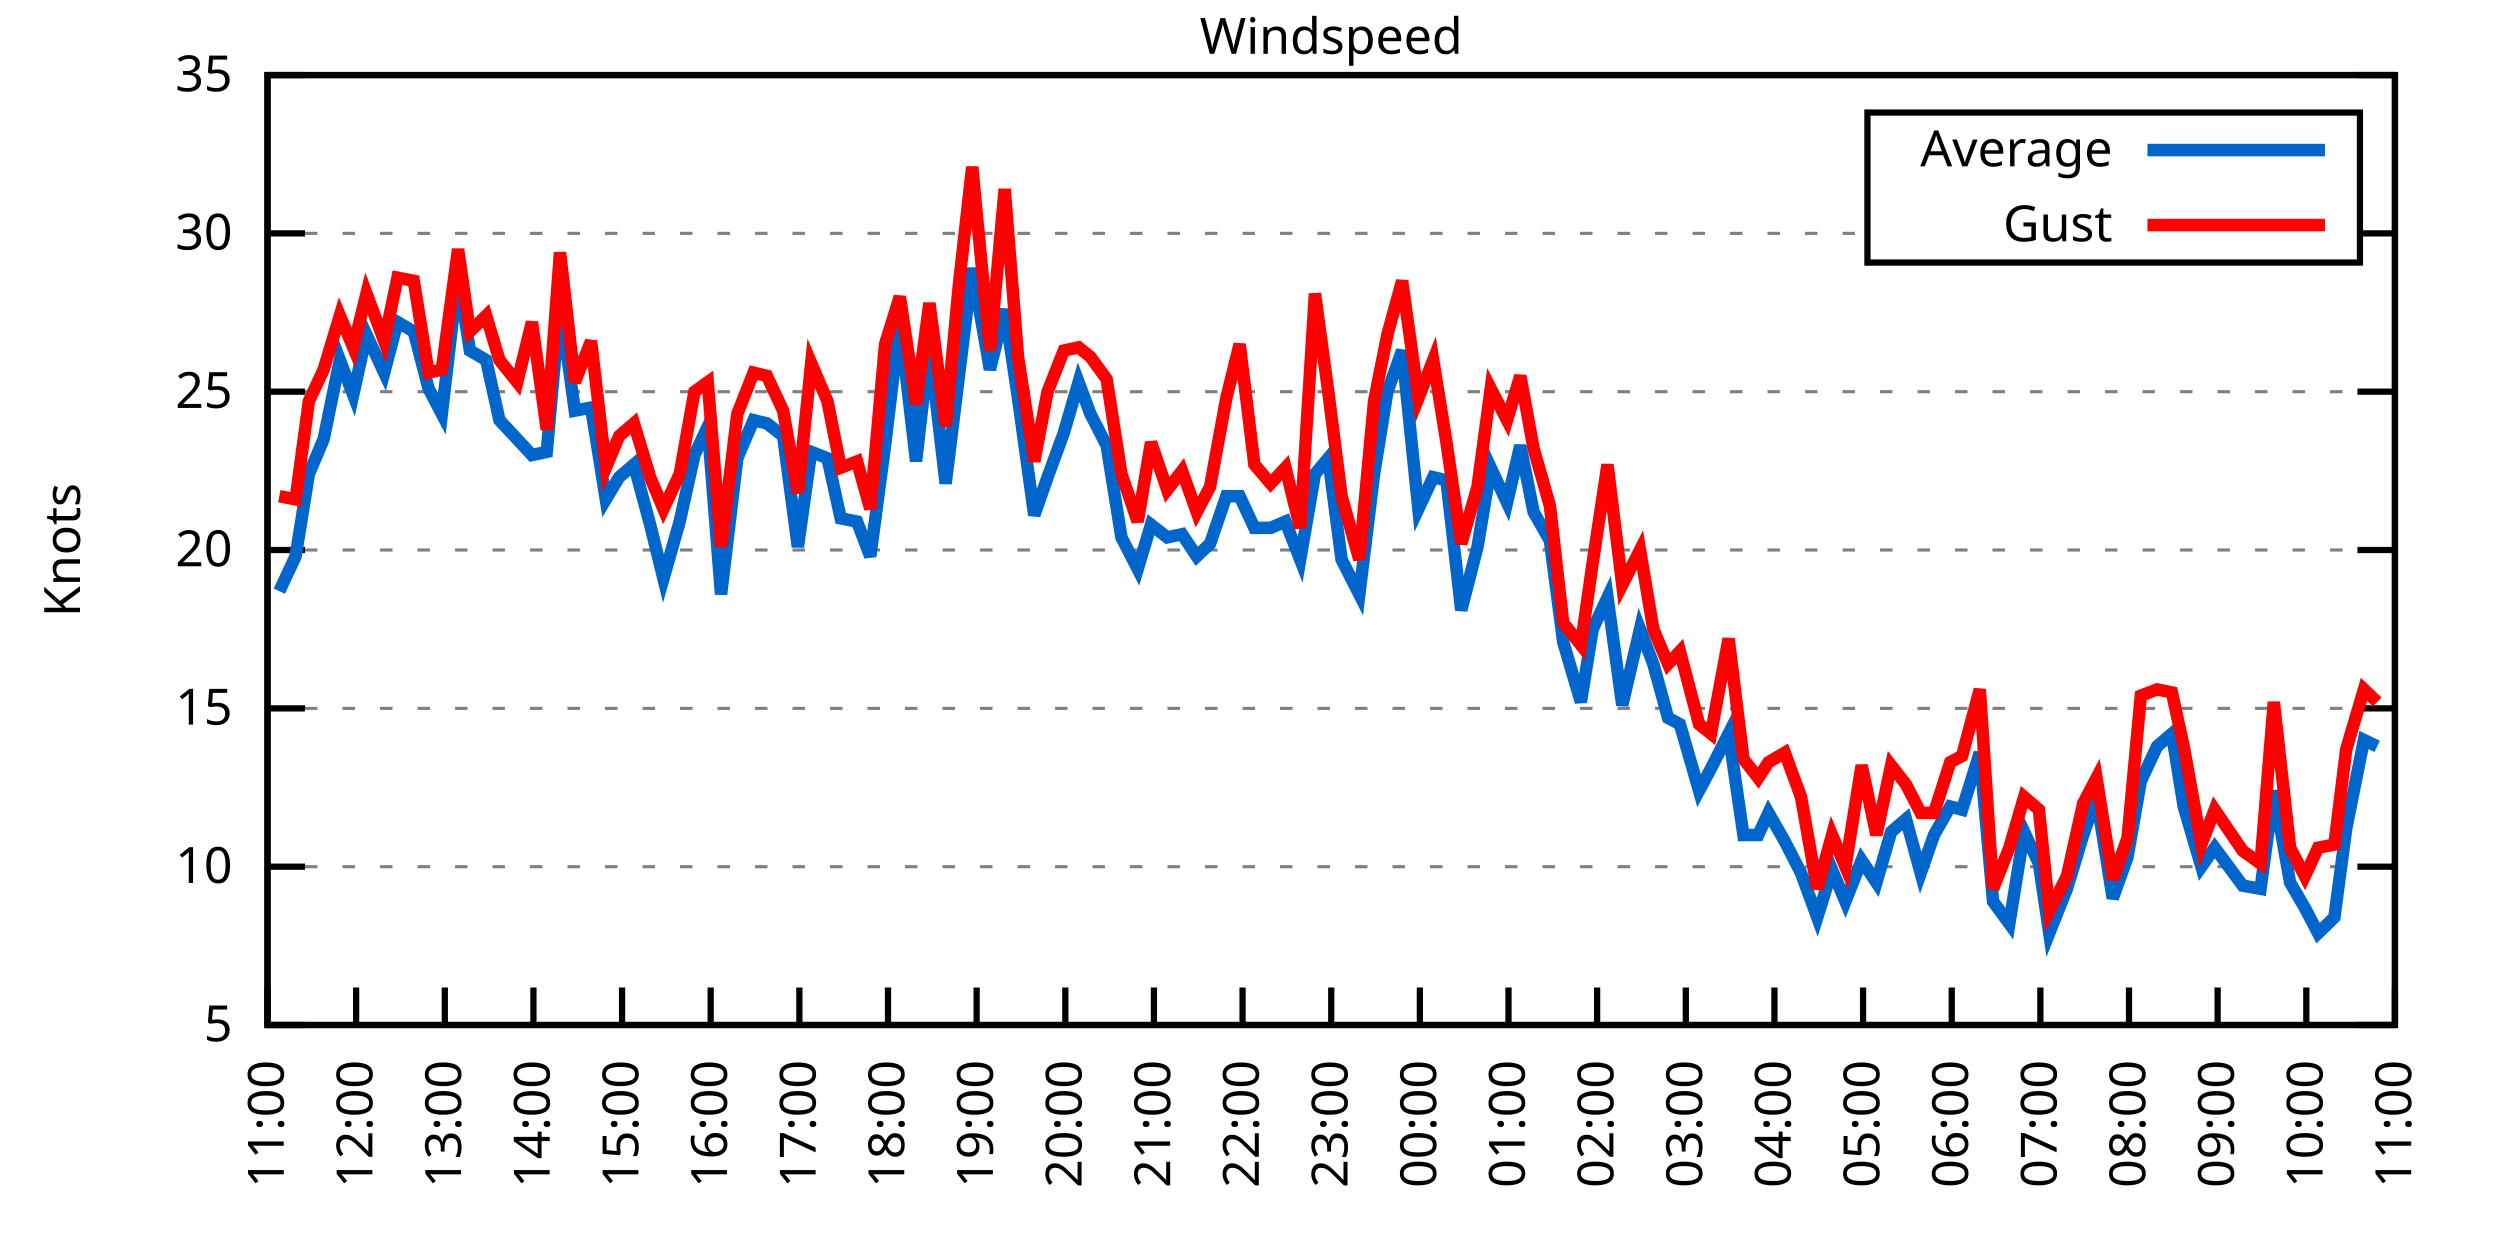
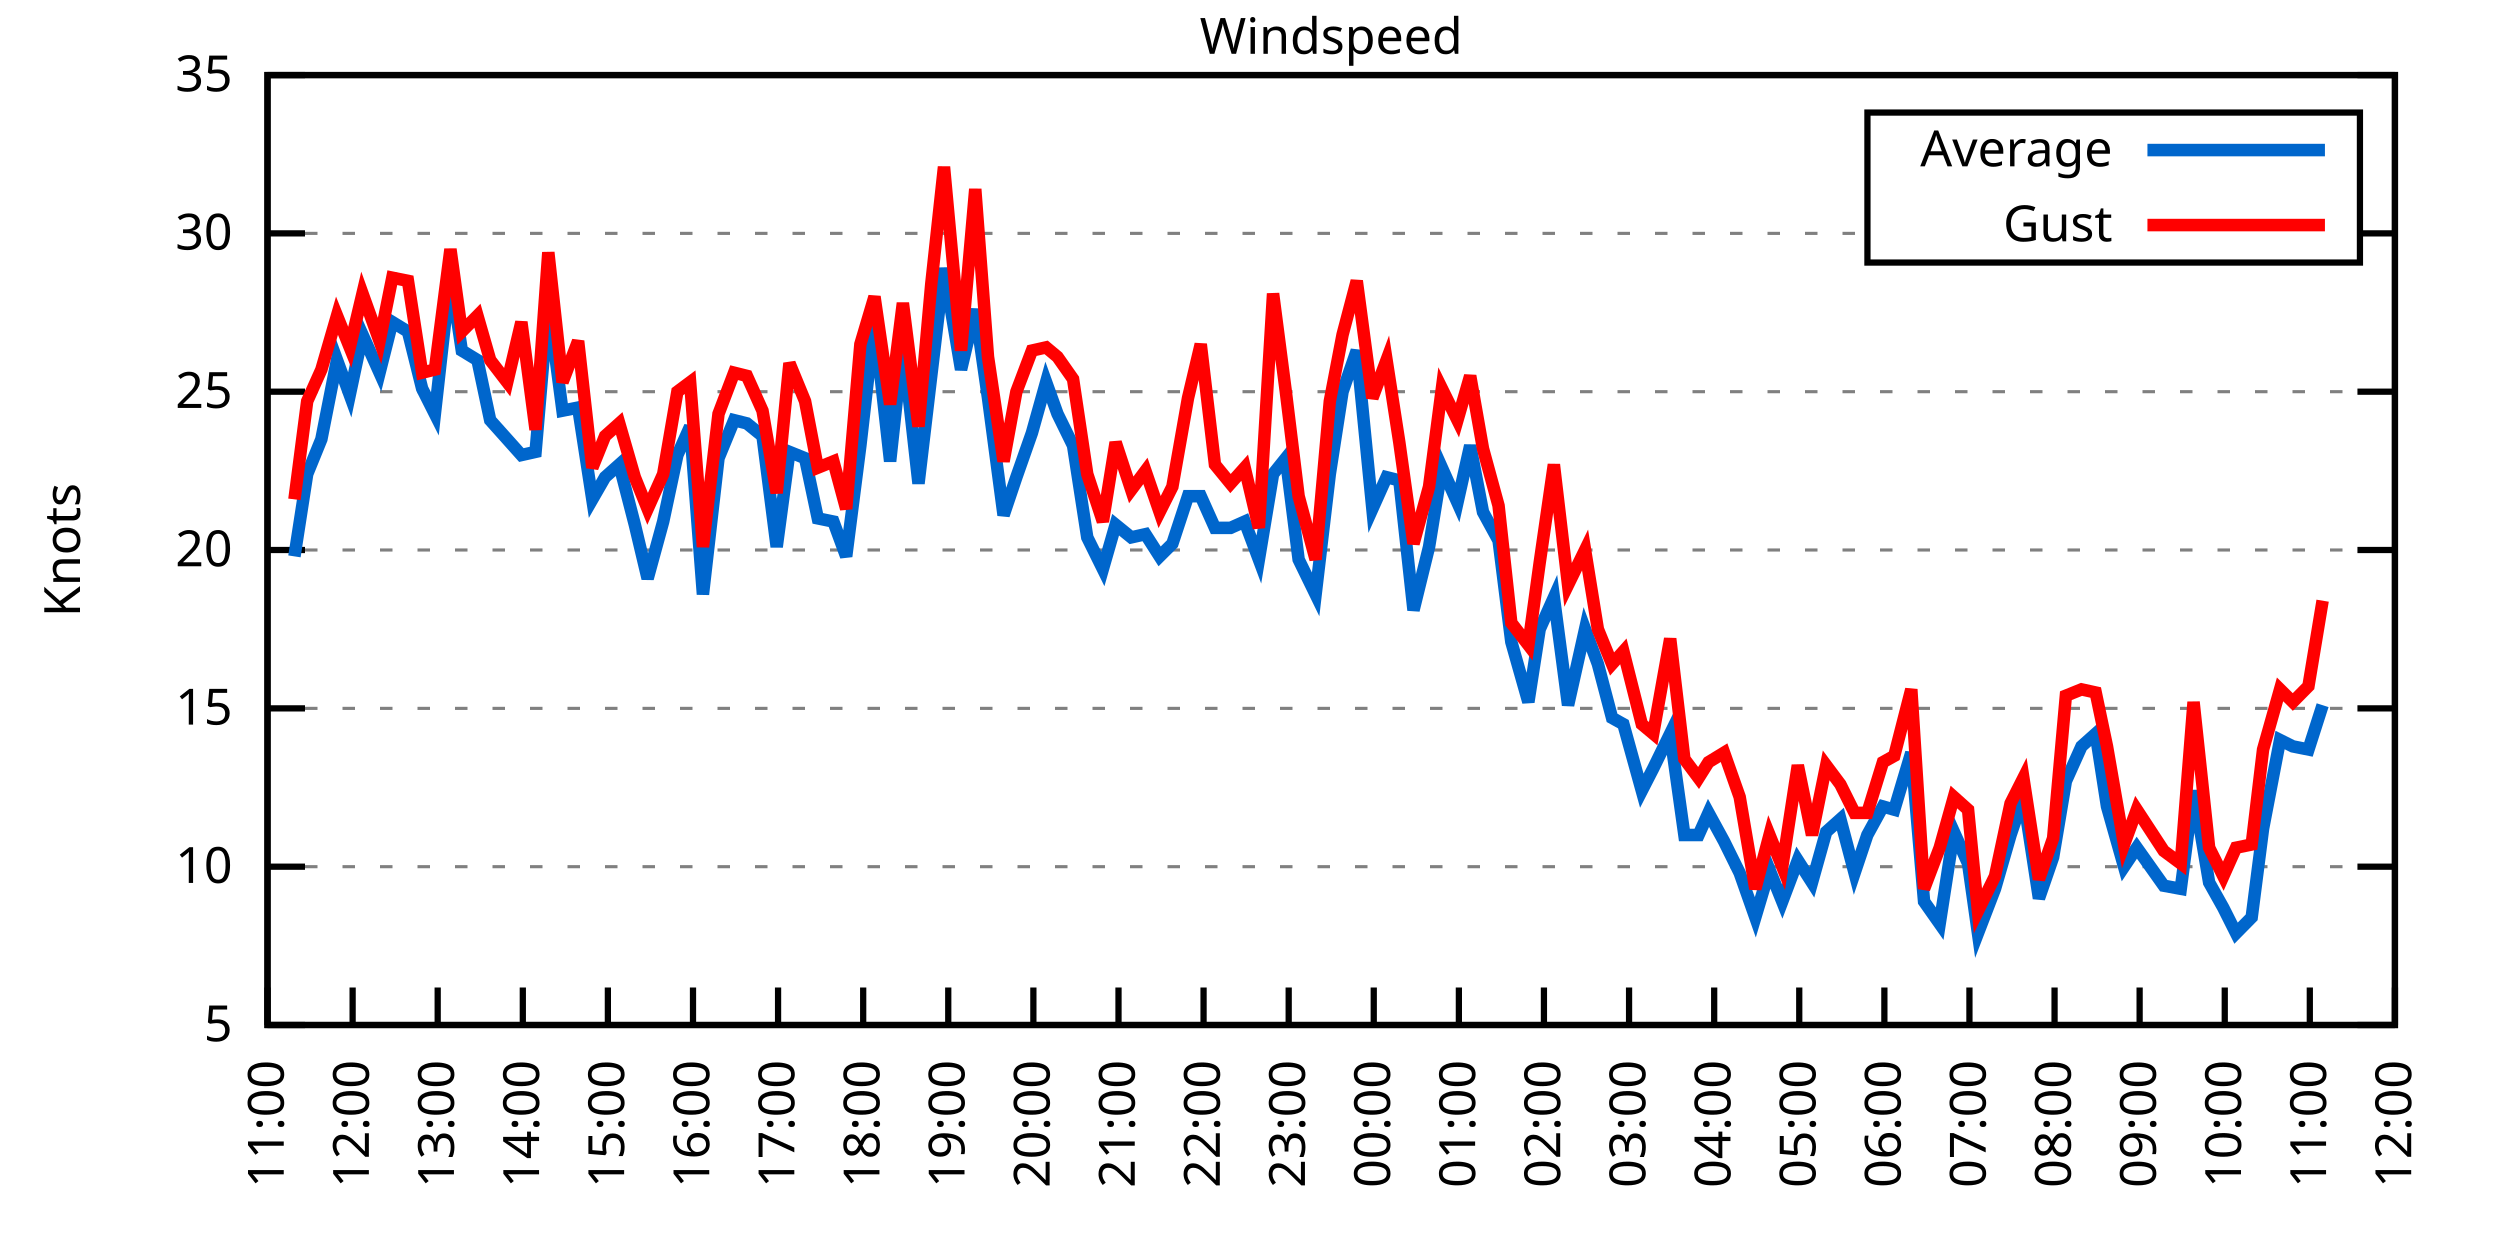
<svg xmlns="http://www.w3.org/2000/svg" xmlns:xlink="http://www.w3.org/1999/xlink" width="400" height="200" viewBox="0 0 400 200">
  <g id="gnuplot_canvas">
    <rect x="0" y="0" width="400" height="200" fill="none" />
    <defs>
      <circle id="gpDot" r="0.5" stroke-width="0.5" stroke="currentColor" />
      <path id="gpPt0" stroke-width="0.333" stroke="currentColor" d="M-1,0 h2 M0,-1 v2" />
      <path id="gpPt1" stroke-width="0.333" stroke="currentColor" d="M-1,-1 L1,1 M1,-1 L-1,1" />
      <path id="gpPt2" stroke-width="0.333" stroke="currentColor" d="M-1,0 L1,0 M0,-1 L0,1 M-1,-1 L1,1 M-1,1 L1,-1" />
      <rect id="gpPt3" stroke-width="0.333" stroke="currentColor" x="-1" y="-1" width="2" height="2" />
      <rect id="gpPt4" stroke-width="0.333" stroke="currentColor" fill="currentColor" x="-1" y="-1" width="2" height="2" />
      <circle id="gpPt5" stroke-width="0.333" stroke="currentColor" cx="0" cy="0" r="1" />
      <use xlink:href="#gpPt5" id="gpPt6" fill="currentColor" stroke="none" />
      <path id="gpPt7" stroke-width="0.333" stroke="currentColor" d="M0,-1.33 L-1.33,0.67 L1.33,0.67 z" />
      <use xlink:href="#gpPt7" id="gpPt8" fill="currentColor" stroke="none" />
      <use xlink:href="#gpPt7" id="gpPt9" stroke="currentColor" transform="rotate(180)" />
      <use xlink:href="#gpPt9" id="gpPt10" fill="currentColor" stroke="none" />
      <use xlink:href="#gpPt3" id="gpPt11" stroke="currentColor" transform="rotate(45)" />
      <use xlink:href="#gpPt11" id="gpPt12" fill="currentColor" stroke="none" />
      <path id="gpPt13" stroke-width="0.333" stroke="currentColor" d="M0,1.330 L1.265,0.411 L0.782,-1.067 L-0.782,-1.076 L-1.265,0.411 z" />
      <use xlink:href="#gpPt13" id="gpPt14" fill="currentColor" stroke="none" />
      <filter id="textbox" filterUnits="objectBoundingBox" x="0" y="0" height="1" width="1">
        <feFlood flood-color="white" flood-opacity="1" result="bgnd" />
        <feComposite in="SourceGraphic" in2="bgnd" operator="atop" />
      </filter>
      <filter id="greybox" filterUnits="objectBoundingBox" x="0" y="0" height="1" width="1">
        <feFlood flood-color="lightgrey" flood-opacity="1" result="grey" />
        <feComposite in="SourceGraphic" in2="grey" operator="atop" />
      </filter>
    </defs>
    <g fill="none" color="white" stroke="currentColor" stroke-width="1.00" stroke-linecap="butt" stroke-linejoin="miter">
</g>
    <g fill="none" color="black" stroke="currentColor" stroke-width="1.00" stroke-linecap="butt" stroke-linejoin="miter">
      <g stroke="none" shape-rendering="crispEdges">
        <polygon fill="rgb(255, 255, 255)" points="42.80,164.00 383.18,164.00 383.18,12.02 42.80,12.02 " />
      </g>
    </g>
    <g fill="none" color="black" stroke="currentColor" stroke-width="1.00" stroke-linecap="butt" stroke-linejoin="miter">
</g>
    <g fill="none" color="black" stroke="black" stroke-width="0.50" stroke-linecap="butt" stroke-linejoin="miter">
</g>
    <g fill="none" color="gray" stroke="currentColor" stroke-width="0.50" stroke-linecap="butt" stroke-linejoin="miter">
      <path stroke="gray" stroke-dasharray="2,4" class="gridline" d="M42.80,164.00 L383.19,164.00  " />
    </g>
    <g fill="none" color="gray" stroke="gray" stroke-width="1.00" stroke-linecap="butt" stroke-linejoin="miter">
</g>
    <g fill="none" color="black" stroke="currentColor" stroke-width="1.00" stroke-linecap="butt" stroke-linejoin="miter">
      <path stroke="black" d="M42.80,164.00 L48.80,164.00 M383.19,164.00 L377.19,164.00  " />
      <g transform="translate(37.20,166.60)" stroke="none" fill="black" font-family="Sans" font-size="8.00" text-anchor="end">
        <text>
          <tspan font-family="Sans"> 5</tspan>
        </text>
      </g>
    </g>
    <g fill="none" color="black" stroke="currentColor" stroke-width="1.00" stroke-linecap="butt" stroke-linejoin="miter">
</g>
    <g fill="none" color="black" stroke="black" stroke-width="0.50" stroke-linecap="butt" stroke-linejoin="miter">
</g>
    <g fill="none" color="gray" stroke="currentColor" stroke-width="0.50" stroke-linecap="butt" stroke-linejoin="miter">
      <path stroke="gray" stroke-dasharray="2,4" class="gridline" d="M42.80,138.67 L383.19,138.67  " />
    </g>
    <g fill="none" color="gray" stroke="gray" stroke-width="1.00" stroke-linecap="butt" stroke-linejoin="miter">
</g>
    <g fill="none" color="black" stroke="currentColor" stroke-width="1.00" stroke-linecap="butt" stroke-linejoin="miter">
      <path stroke="black" d="M42.80,138.67 L48.80,138.67 M383.19,138.67 L377.19,138.67  " />
      <g transform="translate(37.20,141.27)" stroke="none" fill="black" font-family="Sans" font-size="8.00" text-anchor="end">
        <text>
          <tspan font-family="Sans"> 10</tspan>
        </text>
      </g>
    </g>
    <g fill="none" color="black" stroke="currentColor" stroke-width="1.00" stroke-linecap="butt" stroke-linejoin="miter">
</g>
    <g fill="none" color="black" stroke="black" stroke-width="0.50" stroke-linecap="butt" stroke-linejoin="miter">
</g>
    <g fill="none" color="gray" stroke="currentColor" stroke-width="0.50" stroke-linecap="butt" stroke-linejoin="miter">
      <path stroke="gray" stroke-dasharray="2,4" class="gridline" d="M42.80,113.34 L383.19,113.34  " />
    </g>
    <g fill="none" color="gray" stroke="gray" stroke-width="1.00" stroke-linecap="butt" stroke-linejoin="miter">
</g>
    <g fill="none" color="black" stroke="currentColor" stroke-width="1.00" stroke-linecap="butt" stroke-linejoin="miter">
      <path stroke="black" d="M42.80,113.34 L48.80,113.34 M383.19,113.34 L377.19,113.34  " />
      <g transform="translate(37.20,115.94)" stroke="none" fill="black" font-family="Sans" font-size="8.00" text-anchor="end">
        <text>
          <tspan font-family="Sans"> 15</tspan>
        </text>
      </g>
    </g>
    <g fill="none" color="black" stroke="currentColor" stroke-width="1.00" stroke-linecap="butt" stroke-linejoin="miter">
</g>
    <g fill="none" color="black" stroke="black" stroke-width="0.50" stroke-linecap="butt" stroke-linejoin="miter">
</g>
    <g fill="none" color="gray" stroke="currentColor" stroke-width="0.50" stroke-linecap="butt" stroke-linejoin="miter">
      <path stroke="gray" stroke-dasharray="2,4" class="gridline" d="M42.80,88.00 L383.19,88.00  " />
    </g>
    <g fill="none" color="gray" stroke="gray" stroke-width="1.00" stroke-linecap="butt" stroke-linejoin="miter">
</g>
    <g fill="none" color="black" stroke="currentColor" stroke-width="1.00" stroke-linecap="butt" stroke-linejoin="miter">
      <path stroke="black" d="M42.80,88.00 L48.80,88.00 M383.19,88.00 L377.19,88.00  " />
      <g transform="translate(37.20,90.60)" stroke="none" fill="black" font-family="Sans" font-size="8.00" text-anchor="end">
        <text>
          <tspan font-family="Sans"> 20</tspan>
        </text>
      </g>
    </g>
    <g fill="none" color="black" stroke="currentColor" stroke-width="1.00" stroke-linecap="butt" stroke-linejoin="miter">
</g>
    <g fill="none" color="black" stroke="black" stroke-width="0.50" stroke-linecap="butt" stroke-linejoin="miter">
</g>
    <g fill="none" color="gray" stroke="currentColor" stroke-width="0.50" stroke-linecap="butt" stroke-linejoin="miter">
      <path stroke="gray" stroke-dasharray="2,4" class="gridline" d="M42.80,62.67 L383.19,62.67  " />
    </g>
    <g fill="none" color="gray" stroke="gray" stroke-width="1.00" stroke-linecap="butt" stroke-linejoin="miter">
</g>
    <g fill="none" color="black" stroke="currentColor" stroke-width="1.00" stroke-linecap="butt" stroke-linejoin="miter">
      <path stroke="black" d="M42.80,62.67 L48.80,62.67 M383.19,62.67 L377.19,62.67  " />
      <g transform="translate(37.20,65.27)" stroke="none" fill="black" font-family="Sans" font-size="8.00" text-anchor="end">
        <text>
          <tspan font-family="Sans"> 25</tspan>
        </text>
      </g>
    </g>
    <g fill="none" color="black" stroke="currentColor" stroke-width="1.00" stroke-linecap="butt" stroke-linejoin="miter">
</g>
    <g fill="none" color="black" stroke="black" stroke-width="0.50" stroke-linecap="butt" stroke-linejoin="miter">
</g>
    <g fill="none" color="gray" stroke="currentColor" stroke-width="0.50" stroke-linecap="butt" stroke-linejoin="miter">
      <path stroke="gray" stroke-dasharray="2,4" class="gridline" d="M42.80,37.34 L298.79,37.34 M377.59,37.34 L383.19,37.34  " />
    </g>
    <g fill="none" color="gray" stroke="gray" stroke-width="1.00" stroke-linecap="butt" stroke-linejoin="miter">
</g>
    <g fill="none" color="black" stroke="currentColor" stroke-width="1.00" stroke-linecap="butt" stroke-linejoin="miter">
      <path stroke="black" d="M42.80,37.34 L48.80,37.34 M383.19,37.34 L377.19,37.34  " />
      <g transform="translate(37.20,39.94)" stroke="none" fill="black" font-family="Sans" font-size="8.00" text-anchor="end">
        <text>
          <tspan font-family="Sans"> 30</tspan>
        </text>
      </g>
    </g>
    <g fill="none" color="black" stroke="currentColor" stroke-width="1.00" stroke-linecap="butt" stroke-linejoin="miter">
</g>
    <g fill="none" color="black" stroke="black" stroke-width="0.50" stroke-linecap="butt" stroke-linejoin="miter">
</g>
    <g fill="none" color="gray" stroke="currentColor" stroke-width="0.50" stroke-linecap="butt" stroke-linejoin="miter">
      <path stroke="gray" stroke-dasharray="2,4" class="gridline" d="M42.80,12.01 L383.19,12.01  " />
    </g>
    <g fill="none" color="gray" stroke="gray" stroke-width="1.00" stroke-linecap="butt" stroke-linejoin="miter">
</g>
    <g fill="none" color="black" stroke="currentColor" stroke-width="1.00" stroke-linecap="butt" stroke-linejoin="miter">
      <path stroke="black" d="M42.80,12.01 L48.80,12.01 M383.19,12.01 L377.19,12.01  " />
      <g transform="translate(37.20,14.61)" stroke="none" fill="black" font-family="Sans" font-size="8.00" text-anchor="end">
        <text>
          <tspan font-family="Sans"> 35</tspan>
        </text>
      </g>
    </g>
    <g fill="none" color="black" stroke="currentColor" stroke-width="1.00" stroke-linecap="butt" stroke-linejoin="miter">
      <path stroke="black" d="M42.80,164.00 L42.80,158.00  " />
      <g transform="translate(45.40,169.60) rotate(270.00)" stroke="none" fill="black" font-family="Sans" font-size="8.00" text-anchor="end">
        <text>
          <tspan font-family="Sans">11:00</tspan>
        </text>
      </g>
    </g>
    <g fill="none" color="black" stroke="currentColor" stroke-width="1.00" stroke-linecap="butt" stroke-linejoin="miter">
-       <path stroke="black" d="M56.98,164.00 L56.98,158.00  " />
-       <g transform="translate(59.58,169.60) rotate(270.00)" stroke="none" fill="black" font-family="Sans" font-size="8.00" text-anchor="end">
+       <path stroke="black" d="M56.42,164.00 L56.42,158.00  " />
+       <g transform="translate(59.02,169.60) rotate(270.00)" stroke="none" fill="black" font-family="Sans" font-size="8.00" text-anchor="end">
        <text>
          <tspan font-family="Sans">12:00</tspan>
        </text>
      </g>
    </g>
    <g fill="none" color="black" stroke="currentColor" stroke-width="1.00" stroke-linecap="butt" stroke-linejoin="miter">
-       <path stroke="black" d="M71.17,164.00 L71.17,158.00  " />
-       <g transform="translate(73.77,169.60) rotate(270.00)" stroke="none" fill="black" font-family="Sans" font-size="8.00" text-anchor="end">
+       <path stroke="black" d="M70.03,164.00 L70.03,158.00  " />
+       <g transform="translate(72.63,169.60) rotate(270.00)" stroke="none" fill="black" font-family="Sans" font-size="8.00" text-anchor="end">
        <text>
          <tspan font-family="Sans">13:00</tspan>
        </text>
      </g>
    </g>
    <g fill="none" color="black" stroke="currentColor" stroke-width="1.00" stroke-linecap="butt" stroke-linejoin="miter">
-       <path stroke="black" d="M85.35,164.00 L85.35,158.00  " />
-       <g transform="translate(87.95,169.60) rotate(270.00)" stroke="none" fill="black" font-family="Sans" font-size="8.00" text-anchor="end">
+       <path stroke="black" d="M83.65,164.00 L83.65,158.00  " />
+       <g transform="translate(86.25,169.60) rotate(270.00)" stroke="none" fill="black" font-family="Sans" font-size="8.00" text-anchor="end">
        <text>
          <tspan font-family="Sans">14:00</tspan>
        </text>
      </g>
    </g>
    <g fill="none" color="black" stroke="currentColor" stroke-width="1.00" stroke-linecap="butt" stroke-linejoin="miter">
-       <path stroke="black" d="M99.53,164.00 L99.53,158.00  " />
-       <g transform="translate(102.13,169.60) rotate(270.00)" stroke="none" fill="black" font-family="Sans" font-size="8.00" text-anchor="end">
+       <path stroke="black" d="M97.26,164.00 L97.26,158.00  " />
+       <g transform="translate(99.86,169.60) rotate(270.00)" stroke="none" fill="black" font-family="Sans" font-size="8.00" text-anchor="end">
        <text>
          <tspan font-family="Sans">15:00</tspan>
        </text>
      </g>
    </g>
    <g fill="none" color="black" stroke="currentColor" stroke-width="1.00" stroke-linecap="butt" stroke-linejoin="miter">
-       <path stroke="black" d="M113.71,164.00 L113.71,158.00  " />
-       <g transform="translate(116.31,169.60) rotate(270.00)" stroke="none" fill="black" font-family="Sans" font-size="8.00" text-anchor="end">
+       <path stroke="black" d="M110.88,164.00 L110.88,158.00  " />
+       <g transform="translate(113.48,169.60) rotate(270.00)" stroke="none" fill="black" font-family="Sans" font-size="8.00" text-anchor="end">
        <text>
          <tspan font-family="Sans">16:00</tspan>
        </text>
      </g>
    </g>
    <g fill="none" color="black" stroke="currentColor" stroke-width="1.00" stroke-linecap="butt" stroke-linejoin="miter">
-       <path stroke="black" d="M127.90,164.00 L127.90,158.00  " />
-       <g transform="translate(130.50,169.60) rotate(270.00)" stroke="none" fill="black" font-family="Sans" font-size="8.00" text-anchor="end">
+       <path stroke="black" d="M124.49,164.00 L124.49,158.00  " />
+       <g transform="translate(127.09,169.60) rotate(270.00)" stroke="none" fill="black" font-family="Sans" font-size="8.00" text-anchor="end">
        <text>
          <tspan font-family="Sans">17:00</tspan>
        </text>
      </g>
    </g>
    <g fill="none" color="black" stroke="currentColor" stroke-width="1.00" stroke-linecap="butt" stroke-linejoin="miter">
-       <path stroke="black" d="M142.08,164.00 L142.08,158.00  " />
-       <g transform="translate(144.68,169.60) rotate(270.00)" stroke="none" fill="black" font-family="Sans" font-size="8.00" text-anchor="end">
+       <path stroke="black" d="M138.11,164.00 L138.11,158.00  " />
+       <g transform="translate(140.71,169.60) rotate(270.00)" stroke="none" fill="black" font-family="Sans" font-size="8.00" text-anchor="end">
        <text>
          <tspan font-family="Sans">18:00</tspan>
        </text>
      </g>
    </g>
    <g fill="none" color="black" stroke="currentColor" stroke-width="1.00" stroke-linecap="butt" stroke-linejoin="miter">
-       <path stroke="black" d="M156.26,164.00 L156.26,158.00  " />
-       <g transform="translate(158.86,169.60) rotate(270.00)" stroke="none" fill="black" font-family="Sans" font-size="8.00" text-anchor="end">
+       <path stroke="black" d="M151.72,164.00 L151.72,158.00  " />
+       <g transform="translate(154.32,169.60) rotate(270.00)" stroke="none" fill="black" font-family="Sans" font-size="8.00" text-anchor="end">
        <text>
          <tspan font-family="Sans">19:00</tspan>
        </text>
      </g>
    </g>
    <g fill="none" color="black" stroke="currentColor" stroke-width="1.00" stroke-linecap="butt" stroke-linejoin="miter">
-       <path stroke="black" d="M170.45,164.00 L170.45,158.00  " />
-       <g transform="translate(173.05,169.60) rotate(270.00)" stroke="none" fill="black" font-family="Sans" font-size="8.00" text-anchor="end">
+       <path stroke="black" d="M165.34,164.00 L165.34,158.00  " />
+       <g transform="translate(167.94,169.60) rotate(270.00)" stroke="none" fill="black" font-family="Sans" font-size="8.00" text-anchor="end">
        <text>
          <tspan font-family="Sans">20:00</tspan>
        </text>
      </g>
    </g>
    <g fill="none" color="black" stroke="currentColor" stroke-width="1.00" stroke-linecap="butt" stroke-linejoin="miter">
-       <path stroke="black" d="M184.63,164.00 L184.63,158.00  " />
-       <g transform="translate(187.23,169.60) rotate(270.00)" stroke="none" fill="black" font-family="Sans" font-size="8.00" text-anchor="end">
+       <path stroke="black" d="M178.96,164.00 L178.96,158.00  " />
+       <g transform="translate(181.56,169.60) rotate(270.00)" stroke="none" fill="black" font-family="Sans" font-size="8.00" text-anchor="end">
        <text>
          <tspan font-family="Sans">21:00</tspan>
        </text>
      </g>
    </g>
    <g fill="none" color="black" stroke="currentColor" stroke-width="1.00" stroke-linecap="butt" stroke-linejoin="miter">
-       <path stroke="black" d="M198.81,164.00 L198.81,158.00  " />
-       <g transform="translate(201.41,169.60) rotate(270.00)" stroke="none" fill="black" font-family="Sans" font-size="8.00" text-anchor="end">
+       <path stroke="black" d="M192.57,164.00 L192.57,158.00  " />
+       <g transform="translate(195.17,169.60) rotate(270.00)" stroke="none" fill="black" font-family="Sans" font-size="8.00" text-anchor="end">
        <text>
          <tspan font-family="Sans">22:00</tspan>
        </text>
      </g>
    </g>
    <g fill="none" color="black" stroke="currentColor" stroke-width="1.00" stroke-linecap="butt" stroke-linejoin="miter">
-       <path stroke="black" d="M213.00,164.00 L213.00,158.00  " />
-       <g transform="translate(215.60,169.60) rotate(270.00)" stroke="none" fill="black" font-family="Sans" font-size="8.00" text-anchor="end">
+       <path stroke="black" d="M206.19,164.00 L206.19,158.00  " />
+       <g transform="translate(208.79,169.60) rotate(270.00)" stroke="none" fill="black" font-family="Sans" font-size="8.00" text-anchor="end">
        <text>
          <tspan font-family="Sans">23:00</tspan>
        </text>
      </g>
    </g>
    <g fill="none" color="black" stroke="currentColor" stroke-width="1.00" stroke-linecap="butt" stroke-linejoin="miter">
-       <path stroke="black" d="M227.18,164.00 L227.18,158.00  " />
-       <g transform="translate(229.78,169.60) rotate(270.00)" stroke="none" fill="black" font-family="Sans" font-size="8.00" text-anchor="end">
+       <path stroke="black" d="M219.80,164.00 L219.80,158.00  " />
+       <g transform="translate(222.40,169.60) rotate(270.00)" stroke="none" fill="black" font-family="Sans" font-size="8.00" text-anchor="end">
        <text>
          <tspan font-family="Sans">00:00</tspan>
        </text>
      </g>
    </g>
    <g fill="none" color="black" stroke="currentColor" stroke-width="1.00" stroke-linecap="butt" stroke-linejoin="miter">
-       <path stroke="black" d="M241.36,164.00 L241.36,158.00  " />
-       <g transform="translate(243.96,169.60) rotate(270.00)" stroke="none" fill="black" font-family="Sans" font-size="8.00" text-anchor="end">
+       <path stroke="black" d="M233.42,164.00 L233.42,158.00  " />
+       <g transform="translate(236.02,169.60) rotate(270.00)" stroke="none" fill="black" font-family="Sans" font-size="8.00" text-anchor="end">
        <text>
          <tspan font-family="Sans">01:00</tspan>
        </text>
      </g>
    </g>
    <g fill="none" color="black" stroke="currentColor" stroke-width="1.00" stroke-linecap="butt" stroke-linejoin="miter">
-       <path stroke="black" d="M255.54,164.00 L255.54,158.00  " />
-       <g transform="translate(258.14,169.60) rotate(270.00)" stroke="none" fill="black" font-family="Sans" font-size="8.00" text-anchor="end">
+       <path stroke="black" d="M247.03,164.00 L247.03,158.00  " />
+       <g transform="translate(249.63,169.60) rotate(270.00)" stroke="none" fill="black" font-family="Sans" font-size="8.00" text-anchor="end">
        <text>
          <tspan font-family="Sans">02:00</tspan>
        </text>
      </g>
    </g>
    <g fill="none" color="black" stroke="currentColor" stroke-width="1.00" stroke-linecap="butt" stroke-linejoin="miter">
-       <path stroke="black" d="M269.73,164.00 L269.73,158.00  " />
-       <g transform="translate(272.33,169.60) rotate(270.00)" stroke="none" fill="black" font-family="Sans" font-size="8.00" text-anchor="end">
+       <path stroke="black" d="M260.65,164.00 L260.65,158.00  " />
+       <g transform="translate(263.25,169.60) rotate(270.00)" stroke="none" fill="black" font-family="Sans" font-size="8.00" text-anchor="end">
        <text>
          <tspan font-family="Sans">03:00</tspan>
        </text>
      </g>
    </g>
    <g fill="none" color="black" stroke="currentColor" stroke-width="1.00" stroke-linecap="butt" stroke-linejoin="miter">
-       <path stroke="black" d="M283.91,164.00 L283.91,158.00  " />
-       <g transform="translate(286.51,169.60) rotate(270.00)" stroke="none" fill="black" font-family="Sans" font-size="8.00" text-anchor="end">
+       <path stroke="black" d="M274.27,164.00 L274.27,158.00  " />
+       <g transform="translate(276.87,169.60) rotate(270.00)" stroke="none" fill="black" font-family="Sans" font-size="8.00" text-anchor="end">
        <text>
          <tspan font-family="Sans">04:00</tspan>
        </text>
      </g>
    </g>
    <g fill="none" color="black" stroke="currentColor" stroke-width="1.00" stroke-linecap="butt" stroke-linejoin="miter">
-       <path stroke="black" d="M298.09,164.00 L298.09,158.00  " />
-       <g transform="translate(300.69,169.60) rotate(270.00)" stroke="none" fill="black" font-family="Sans" font-size="8.00" text-anchor="end">
+       <path stroke="black" d="M287.88,164.00 L287.88,158.00  " />
+       <g transform="translate(290.48,169.60) rotate(270.00)" stroke="none" fill="black" font-family="Sans" font-size="8.00" text-anchor="end">
        <text>
          <tspan font-family="Sans">05:00</tspan>
        </text>
      </g>
    </g>
    <g fill="none" color="black" stroke="currentColor" stroke-width="1.00" stroke-linecap="butt" stroke-linejoin="miter">
-       <path stroke="black" d="M312.28,164.00 L312.28,158.00  " />
-       <g transform="translate(314.88,169.60) rotate(270.00)" stroke="none" fill="black" font-family="Sans" font-size="8.00" text-anchor="end">
+       <path stroke="black" d="M301.50,164.00 L301.50,158.00  " />
+       <g transform="translate(304.10,169.60) rotate(270.00)" stroke="none" fill="black" font-family="Sans" font-size="8.00" text-anchor="end">
        <text>
          <tspan font-family="Sans">06:00</tspan>
        </text>
      </g>
    </g>
    <g fill="none" color="black" stroke="currentColor" stroke-width="1.00" stroke-linecap="butt" stroke-linejoin="miter">
-       <path stroke="black" d="M326.46,164.00 L326.46,158.00  " />
-       <g transform="translate(329.06,169.60) rotate(270.00)" stroke="none" fill="black" font-family="Sans" font-size="8.00" text-anchor="end">
+       <path stroke="black" d="M315.11,164.00 L315.11,158.00  " />
+       <g transform="translate(317.71,169.60) rotate(270.00)" stroke="none" fill="black" font-family="Sans" font-size="8.00" text-anchor="end">
        <text>
          <tspan font-family="Sans">07:00</tspan>
        </text>
      </g>
    </g>
    <g fill="none" color="black" stroke="currentColor" stroke-width="1.00" stroke-linecap="butt" stroke-linejoin="miter">
-       <path stroke="black" d="M340.64,164.00 L340.64,158.00  " />
-       <g transform="translate(343.24,169.60) rotate(270.00)" stroke="none" fill="black" font-family="Sans" font-size="8.00" text-anchor="end">
+       <path stroke="black" d="M328.73,164.00 L328.73,158.00  " />
+       <g transform="translate(331.33,169.60) rotate(270.00)" stroke="none" fill="black" font-family="Sans" font-size="8.00" text-anchor="end">
        <text>
          <tspan font-family="Sans">08:00</tspan>
        </text>
      </g>
    </g>
    <g fill="none" color="black" stroke="currentColor" stroke-width="1.00" stroke-linecap="butt" stroke-linejoin="miter">
-       <path stroke="black" d="M354.82,164.00 L354.82,158.00  " />
-       <g transform="translate(357.42,169.60) rotate(270.00)" stroke="none" fill="black" font-family="Sans" font-size="8.00" text-anchor="end">
+       <path stroke="black" d="M342.34,164.00 L342.34,158.00  " />
+       <g transform="translate(344.94,169.60) rotate(270.00)" stroke="none" fill="black" font-family="Sans" font-size="8.00" text-anchor="end">
        <text>
          <tspan font-family="Sans">09:00</tspan>
        </text>
      </g>
    </g>
    <g fill="none" color="black" stroke="currentColor" stroke-width="1.00" stroke-linecap="butt" stroke-linejoin="miter">
-       <path stroke="black" d="M369.01,164.00 L369.01,158.00  " />
-       <g transform="translate(371.61,169.60) rotate(270.00)" stroke="none" fill="black" font-family="Sans" font-size="8.00" text-anchor="end">
+       <path stroke="black" d="M355.96,164.00 L355.96,158.00  " />
+       <g transform="translate(358.56,169.60) rotate(270.00)" stroke="none" fill="black" font-family="Sans" font-size="8.00" text-anchor="end">
        <text>
          <tspan font-family="Sans">10:00</tspan>
+         </text>
+       </g>
+     </g>
+     <g fill="none" color="black" stroke="currentColor" stroke-width="1.00" stroke-linecap="butt" stroke-linejoin="miter">
+       <path stroke="black" d="M369.57,164.00 L369.57,158.00  " />
+       <g transform="translate(372.17,169.60) rotate(270.00)" stroke="none" fill="black" font-family="Sans" font-size="8.00" text-anchor="end">
+         <text>
+           <tspan font-family="Sans">11:00</tspan>
        </text>
      </g>
    </g>
    <g fill="none" color="black" stroke="currentColor" stroke-width="1.00" stroke-linecap="butt" stroke-linejoin="miter">
      <path stroke="black" d="M383.19,164.00 L383.19,158.00  " />
      <g transform="translate(385.79,169.60) rotate(270.00)" stroke="none" fill="black" font-family="Sans" font-size="8.00" text-anchor="end">
        <text>
-           <tspan font-family="Sans">11:00</tspan>
+           <tspan font-family="Sans">12:00</tspan>
        </text>
      </g>
    </g>
    <g fill="none" color="black" stroke="currentColor" stroke-width="1.00" stroke-linecap="butt" stroke-linejoin="miter">
</g>
    <g fill="none" color="black" stroke="currentColor" stroke-width="1.00" stroke-linecap="butt" stroke-linejoin="miter">
      <path stroke="black" d="M42.80,12.01 L42.80,164.00 L383.19,164.00 L383.19,12.01 L42.80,12.01 Z  " />
    </g>
    <g fill="none" color="black" stroke="currentColor" stroke-width="1.00" stroke-linecap="butt" stroke-linejoin="miter">
</g>
    <g fill="none" color="black" stroke="currentColor" stroke-width="1.00" stroke-linecap="butt" stroke-linejoin="miter">
      <path stroke="black" d="M298.79,42.01 L298.79,18.01 L377.59,18.01 L377.59,42.01 L298.79,42.01 Z  " />
    </g>
    <g id="Windspeed_plot_1">
      <g fill="none" color="white" stroke="black" stroke-width="2.00" stroke-linecap="butt" stroke-linejoin="miter">
</g>
      <g fill="none" color="black" stroke="currentColor" stroke-width="2.00" stroke-linecap="butt" stroke-linejoin="miter">
        <g transform="translate(337.99,26.61)" stroke="none" fill="black" font-family="Sans" font-size="8.00" text-anchor="end">
          <text>
            <tspan font-family="Sans">Average</tspan>
          </text>
        </g>
      </g>
      <g fill="none" color="black" stroke="currentColor" stroke-width="2.00" stroke-linecap="butt" stroke-linejoin="miter">
-         <path stroke="rgb(  0, 102, 204)" d="M343.59,24.01 L371.99,24.01 M44.69,94.59 L47.29,89.02 L49.42,75.85 L51.78,70.27 L54.38,57.61 L56.51,63.18   L58.64,53.55 L61.47,59.63 L63.60,51.53 L66.20,53.05 L68.57,62.17 L70.69,66.22 L73.29,43.93 L75.18,56.09   L77.78,57.61 L79.91,67.23 L82.75,70.27 L85.11,72.81 L87.48,72.30 L89.60,48.49 L91.97,65.71 L94.57,65.21   L96.93,79.90 L99.06,76.35 L101.42,74.33 L104.02,83.95 L106.15,92.56 L108.75,83.45 L111.11,72.81 L113.24,68.25   L115.37,95.10 L117.97,73.31 L120.57,67.23 L122.70,67.74 L125.30,69.77 L127.66,87.50 L129.79,72.30 L132.39,73.31   L134.52,82.94 L137.12,83.45 L139.24,89.02 L141.61,71.29 L143.97,51.53 L146.57,73.82 L148.70,55.07 L151.30,77.37   L153.43,60.14 L155.55,42.91 L158.39,59.13 L160.75,49.50 L162.88,63.69 L165.48,82.43 L167.61,76.35 L170.21,69.26   L172.57,61.15 L174.46,66.22 L177.06,71.29 L179.43,85.98 L182.03,91.04 L184.16,83.95 L186.76,85.98 L189.12,85.47   L191.48,89.02 L193.61,86.99 L196.21,79.39 L198.34,79.39 L200.70,84.46 L203.30,84.46 L205.67,83.45 L208.03,89.52   L210.39,75.85 L212.52,73.31 L214.65,89.52 L217.49,95.10 L219.85,75.85 L221.98,62.67 L224.34,56.09 L226.94,81.42   L229.31,76.35 L231.43,76.86 L233.80,97.63 L236.40,87.50 L238.52,74.83 L241.12,80.41 L243.25,71.29 L245.38,81.93   L247.98,86.49 L250.11,102.70 L252.94,112.32 L254.83,100.67 L257.20,95.60 L259.56,112.83 L262.40,100.67 L264.53,106.24   L266.89,114.86 L268.78,115.87 L271.85,126.51 L273.75,122.96 L276.58,117.39 L278.95,133.60 L281.31,133.60 L282.96,130.06   L285.56,134.62 L288.16,139.68 L290.76,146.77 L293.13,139.17 L295.26,144.24 L297.86,137.66 L300.22,141.20 L302.58,133.10   L304.95,131.07 L307.31,139.68 L309.44,133.60 L312.04,129.04 L313.93,129.55 L316.77,120.43 L318.89,144.24 L321.49,147.79   L323.86,133.10 L326.22,138.16 L327.88,149.31 L330.71,142.21 L333.31,133.60 L335.44,127.52 L338.04,143.73 L340.40,137.15   L342.53,124.99 L345.13,119.42 L347.50,117.39 L349.39,129.04 L352.22,138.67 L354.35,135.63 L358.84,141.71 L361.68,142.21   L363.81,126.51 L366.41,141.20 L368.77,145.25 L370.90,149.31 L373.50,146.77 L375.39,132.59 L378.23,118.40 L380.35,119.42    " />
+         <path stroke="rgb(  0, 102, 204)" d="M343.59,24.01 L371.99,24.01 M47.11,89.02 L49.15,75.85 L51.42,70.27 L53.92,57.61 L55.96,63.18 L58.00,53.55   L60.73,59.63 L62.77,51.53 L65.27,53.05 L67.54,62.17 L69.58,66.22 L72.07,43.93 L73.89,56.09 L76.39,57.61   L78.43,67.23 L81.15,70.27 L83.42,72.81 L85.69,72.30 L87.73,48.49 L90.00,65.71 L92.50,65.21 L94.77,79.90   L96.81,76.35 L99.08,74.33 L101.57,83.95 L103.62,92.56 L106.11,83.45 L108.38,72.81 L110.42,68.25 L112.47,95.10   L114.96,73.31 L117.46,67.23 L119.50,67.74 L122.00,69.77 L124.27,87.50 L126.31,72.30 L128.81,73.31 L130.85,82.94   L133.34,83.45 L135.39,89.02 L137.66,71.29 L139.92,51.53 L142.42,73.82 L144.46,55.07 L146.96,77.37 L149.00,60.14   L151.04,42.91 L153.77,59.13 L156.04,49.50 L158.08,63.69 L160.57,82.43 L162.62,76.35 L165.11,69.26 L167.38,61.15   L169.20,66.22 L171.69,71.29 L173.96,85.98 L176.46,91.04 L178.50,83.95 L181.00,85.98 L183.27,85.47 L185.54,89.02   L187.58,86.99 L190.08,79.39 L192.12,79.39 L194.39,84.46 L196.88,84.46 L199.15,83.45 L201.42,89.52 L203.69,75.85   L205.73,73.31 L207.78,89.52 L210.50,95.10 L212.77,75.85 L214.81,62.67 L217.08,56.09 L219.58,81.42 L221.85,76.35   L223.89,76.86 L226.16,97.63 L228.65,87.50 L230.70,74.83 L233.19,80.41 L235.23,71.29 L237.28,81.93 L239.77,86.49   L241.81,102.70 L244.54,112.32 L246.35,100.67 L248.62,95.60 L250.89,112.83 L253.61,100.67 L255.66,106.24 L257.93,114.86   L259.74,115.87 L262.69,126.51 L264.51,122.96 L267.23,117.39 L269.50,133.60 L271.77,133.60 L273.36,130.06 L275.85,134.62   L278.35,139.68 L280.85,146.77 L283.12,139.17 L285.16,144.24 L287.65,137.66 L289.92,141.20 L292.19,133.10 L294.46,131.07   L296.73,139.68 L298.77,133.60 L301.27,129.04 L303.08,129.55 L305.81,120.43 L307.85,144.24 L310.35,147.79 L312.62,133.10   L314.89,138.16 L316.47,149.31 L319.20,142.21 L321.69,133.60 L323.74,127.52 L326.23,143.73 L328.50,137.15 L330.54,124.99   L333.04,119.42 L335.31,117.39 L337.12,129.04 L339.85,138.67 L341.89,135.63 L346.20,141.71 L348.92,142.21 L350.97,126.51   L353.46,141.20 L355.73,145.25 L357.77,149.31 L360.27,146.77 L362.09,132.59 L364.81,118.40 L366.85,119.42 L369.35,119.92   L371.62,112.83  " />
      </g>
    </g>
    <g id="Windspeed_plot_2">
      <g fill="none" color="black" stroke="currentColor" stroke-width="2.00" stroke-linecap="butt" stroke-linejoin="miter">
        <g transform="translate(337.99,38.61)" stroke="none" fill="black" font-family="Sans" font-size="8.00" text-anchor="end">
          <text>
            <tspan font-family="Sans">Gust</tspan>
          </text>
        </g>
      </g>
      <g fill="none" color="black" stroke="currentColor" stroke-width="2.00" stroke-linecap="butt" stroke-linejoin="miter">
-         <path stroke="rgb(255,   0,   0)" d="M343.59,36.01 L371.99,36.01 M44.69,79.39 L47.29,79.90 L49.42,64.19 L51.78,59.13 L54.38,50.51 L56.51,55.58   L58.64,46.97 L61.47,54.57 L63.60,44.43 L66.20,44.94 L68.57,59.63 L70.69,59.13 L73.29,39.87 L75.18,53.05   L77.78,50.51 L79.91,57.61 L82.75,61.15 L85.11,51.53 L87.48,68.75 L89.60,40.38 L91.97,61.15 L94.57,54.57   L96.93,74.83 L99.06,69.77 L101.42,67.74 L104.02,76.35 L106.15,81.42 L108.75,75.85 L111.11,62.67 L113.24,61.15   L115.37,87.50 L117.97,66.22 L120.57,59.63 L122.70,60.14 L125.30,65.71 L127.66,78.89 L129.79,58.11 L132.39,64.19   L134.52,74.83 L137.12,73.82 L139.24,81.42 L141.61,55.07 L143.97,47.47 L146.57,64.70 L148.70,48.49 L151.30,68.25   L153.43,45.45 L155.55,26.70 L158.39,56.09 L160.75,30.25 L162.88,57.10 L165.48,73.82 L167.61,62.67 L170.21,56.09   L172.57,55.58 L174.46,57.10 L177.06,60.65 L179.43,75.85 L182.03,83.45 L184.16,70.78 L186.76,78.38 L189.12,75.34   L191.48,81.93 L193.61,77.87 L196.21,63.69 L198.34,55.07 L200.70,74.33 L203.30,77.37 L205.67,74.83 L208.03,84.46   L210.39,46.97 L212.52,62.67 L214.65,79.39 L217.49,89.52 L219.85,64.19 L221.98,53.55 L224.34,44.94 L226.94,63.69   L229.31,57.61 L231.43,70.78 L233.80,86.99 L236.40,77.87 L238.52,62.17 L241.12,67.23 L243.25,60.14 L245.38,71.79   L247.98,80.91 L250.11,99.66 L252.94,103.20 L254.83,90.03 L257.20,74.33 L259.56,93.58 L262.40,88.00 L264.53,100.67   L266.89,106.24 L268.78,104.22 L271.85,115.87 L273.75,117.39 L276.58,102.19 L278.95,121.44 L281.31,124.48 L282.96,121.95   L285.56,120.43 L288.16,127.52 L290.76,142.21 L293.13,133.60 L295.26,138.67 L297.86,122.46 L300.22,133.60 L302.58,122.46   L304.95,125.50 L307.31,130.06 L309.44,130.06 L312.04,121.95 L313.93,120.94 L316.77,110.30 L318.89,142.21 L321.49,135.63   L323.86,127.52 L326.22,129.55 L327.88,145.76 L330.71,140.19 L333.31,128.54 L335.44,124.48 L338.04,140.69 L340.40,134.11   L342.53,111.31 L345.13,110.30 L347.50,110.80 L349.39,119.42 L352.22,135.12 L354.35,129.55 L358.84,136.14 L361.68,138.16   L363.81,112.32 L366.41,135.63 L368.77,140.19 L370.90,135.63 L373.50,135.12 L375.39,119.92 L378.23,110.30 L380.35,112.32    " />
+         <path stroke="rgb(255,   0,   0)" d="M343.59,36.01 L371.99,36.01 M47.11,79.90 L49.15,64.19 L51.42,59.13 L53.92,50.51 L55.96,55.58 L58.00,46.97   L60.73,54.57 L62.77,44.43 L65.27,44.94 L67.54,59.63 L69.58,59.13 L72.07,39.87 L73.89,53.05 L76.39,50.51   L78.43,57.61 L81.15,61.15 L83.42,51.53 L85.69,68.75 L87.73,40.38 L90.00,61.15 L92.50,54.57 L94.77,74.83   L96.81,69.77 L99.08,67.74 L101.57,76.35 L103.62,81.42 L106.11,75.85 L108.38,62.67 L110.42,61.15 L112.47,87.50   L114.96,66.22 L117.46,59.63 L119.50,60.14 L122.00,65.71 L124.27,78.89 L126.31,58.11 L128.81,64.19 L130.85,74.83   L133.34,73.82 L135.39,81.42 L137.66,55.07 L139.92,47.47 L142.42,64.70 L144.46,48.49 L146.96,68.25 L149.00,45.45   L151.04,26.70 L153.77,56.09 L156.04,30.25 L158.08,57.10 L160.57,73.82 L162.62,62.67 L165.11,56.09 L167.38,55.58   L169.20,57.10 L171.69,60.65 L173.96,75.85 L176.46,83.45 L178.50,70.78 L181.00,78.38 L183.27,75.34 L185.54,81.93   L187.58,77.87 L190.08,63.69 L192.12,55.07 L194.39,74.33 L196.88,77.37 L199.15,74.83 L201.42,84.46 L203.69,46.97   L205.73,62.67 L207.78,79.39 L210.50,89.52 L212.77,64.19 L214.81,53.55 L217.08,44.94 L219.58,63.69 L221.85,57.61   L223.89,70.78 L226.16,86.99 L228.65,77.87 L230.70,62.17 L233.19,67.23 L235.23,60.14 L237.28,71.79 L239.77,80.91   L241.81,99.66 L244.54,103.20 L246.35,90.03 L248.62,74.33 L250.89,93.58 L253.61,88.00 L255.66,100.67 L257.93,106.24   L259.74,104.22 L262.69,115.87 L264.51,117.39 L267.23,102.19 L269.50,121.44 L271.77,124.48 L273.36,121.95 L275.85,120.43   L278.35,127.52 L280.85,142.21 L283.12,133.60 L285.16,138.67 L287.65,122.46 L289.92,133.60 L292.19,122.46 L294.46,125.50   L296.73,130.06 L298.77,130.06 L301.27,121.95 L303.08,120.94 L305.81,110.30 L307.85,142.21 L310.35,135.63 L312.62,127.52   L314.89,129.55 L316.47,145.76 L319.20,140.19 L321.69,128.54 L323.74,124.48 L326.23,140.69 L328.50,134.11 L330.54,111.31   L333.04,110.30 L335.31,110.80 L337.12,119.42 L339.85,135.12 L341.89,129.55 L346.20,136.14 L348.92,138.16 L350.97,112.32   L353.46,135.63 L355.73,140.19 L357.77,135.63 L360.27,135.12 L362.09,119.92 L364.81,110.30 L366.85,112.32 L369.35,109.79   L371.62,96.11  " />
      </g>
    </g>
    <g fill="none" color="black" stroke="currentColor" stroke-width="2.00" stroke-linecap="butt" stroke-linejoin="miter">
</g>
    <g fill="none" color="black" stroke="black" stroke-width="1.00" stroke-linecap="butt" stroke-linejoin="miter">
</g>
    <g fill="none" color="black" stroke="currentColor" stroke-width="1.00" stroke-linecap="butt" stroke-linejoin="miter">
      <path stroke="black" d="M42.80,12.01 L42.80,164.00 L383.19,164.00 L383.19,12.01 L42.80,12.01 Z  " />
      <g transform="translate(12.80,88.01) rotate(270.00)" stroke="none" fill="black" font-family="Sans" font-size="8.00" text-anchor="middle">
        <text>
          <tspan font-family="Sans">Knots</tspan>
        </text>
      </g>
    </g>
    <g fill="none" color="black" stroke="currentColor" stroke-width="1.00" stroke-linecap="butt" stroke-linejoin="miter">
</g>
    <g fill="none" color="black" stroke="currentColor" stroke-width="1.00" stroke-linecap="butt" stroke-linejoin="miter">
      <g transform="translate(212.99,8.61)" stroke="none" fill="black" font-family="Sans" font-size="8.00" text-anchor="middle">
        <text>
          <tspan font-family="Sans">Windspeed</tspan>
        </text>
      </g>
    </g>
    <g fill="none" color="black" stroke="currentColor" stroke-width="1.00" stroke-linecap="butt" stroke-linejoin="miter">
</g>
  </g>
</svg>
